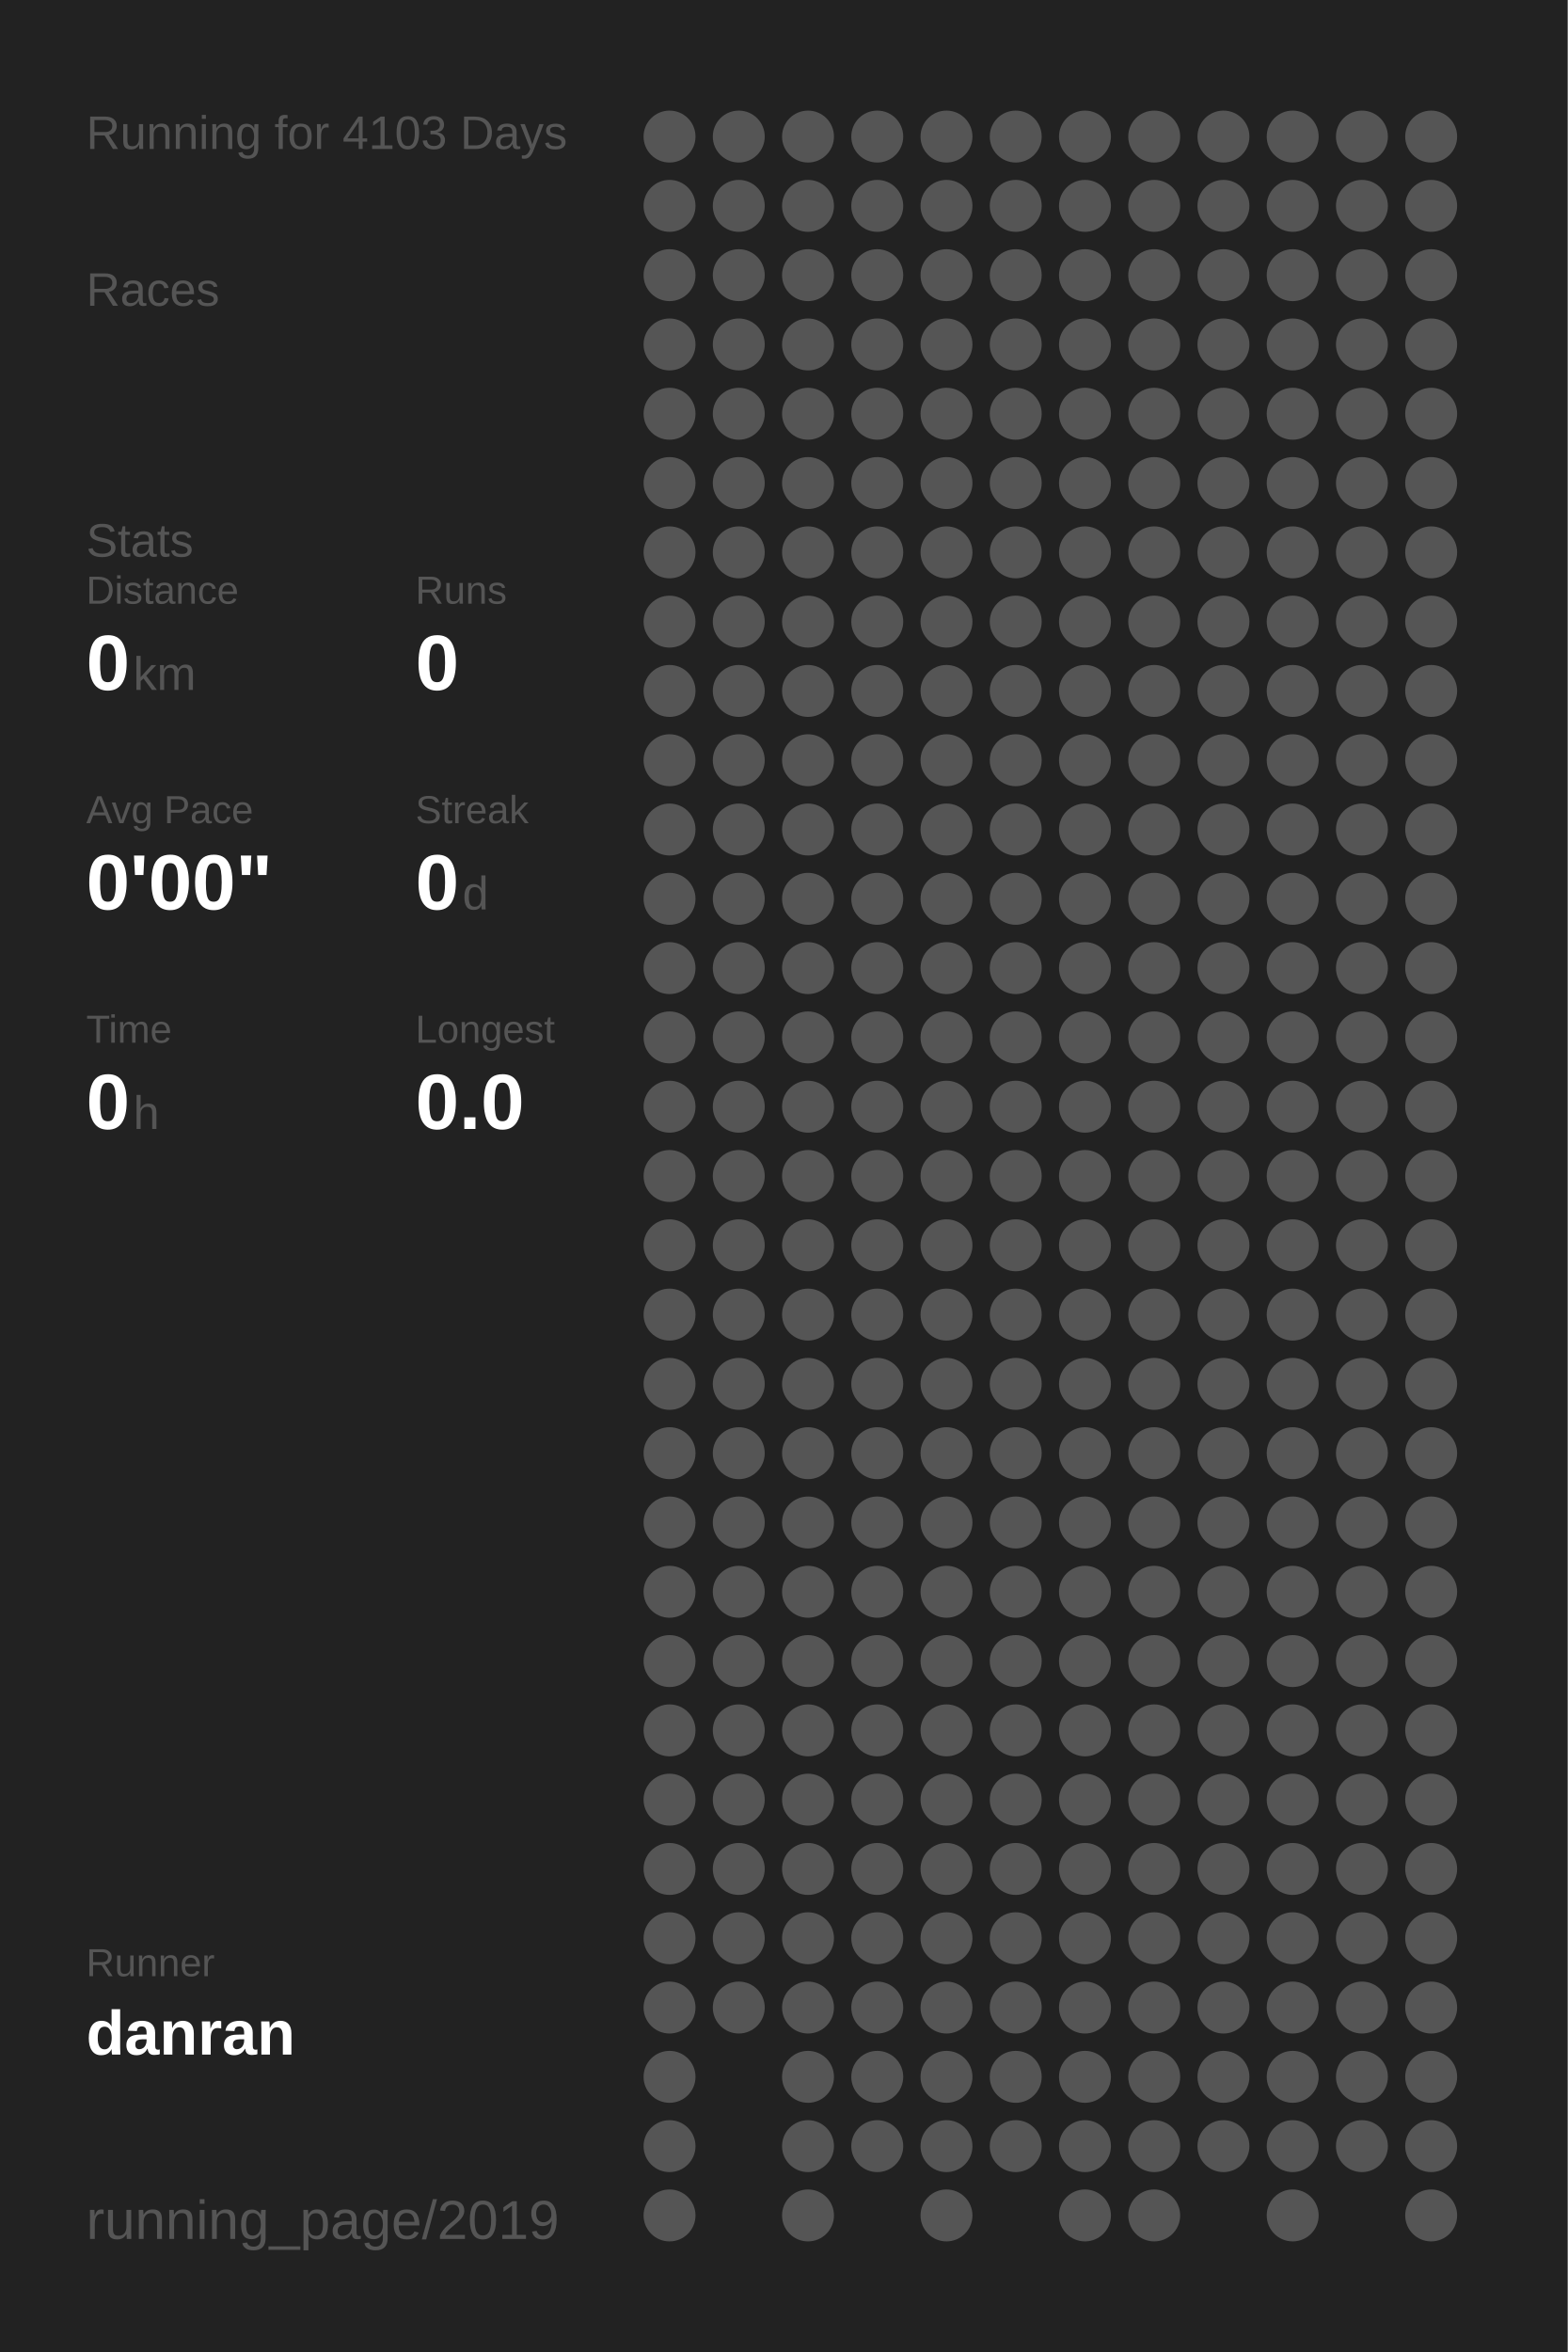
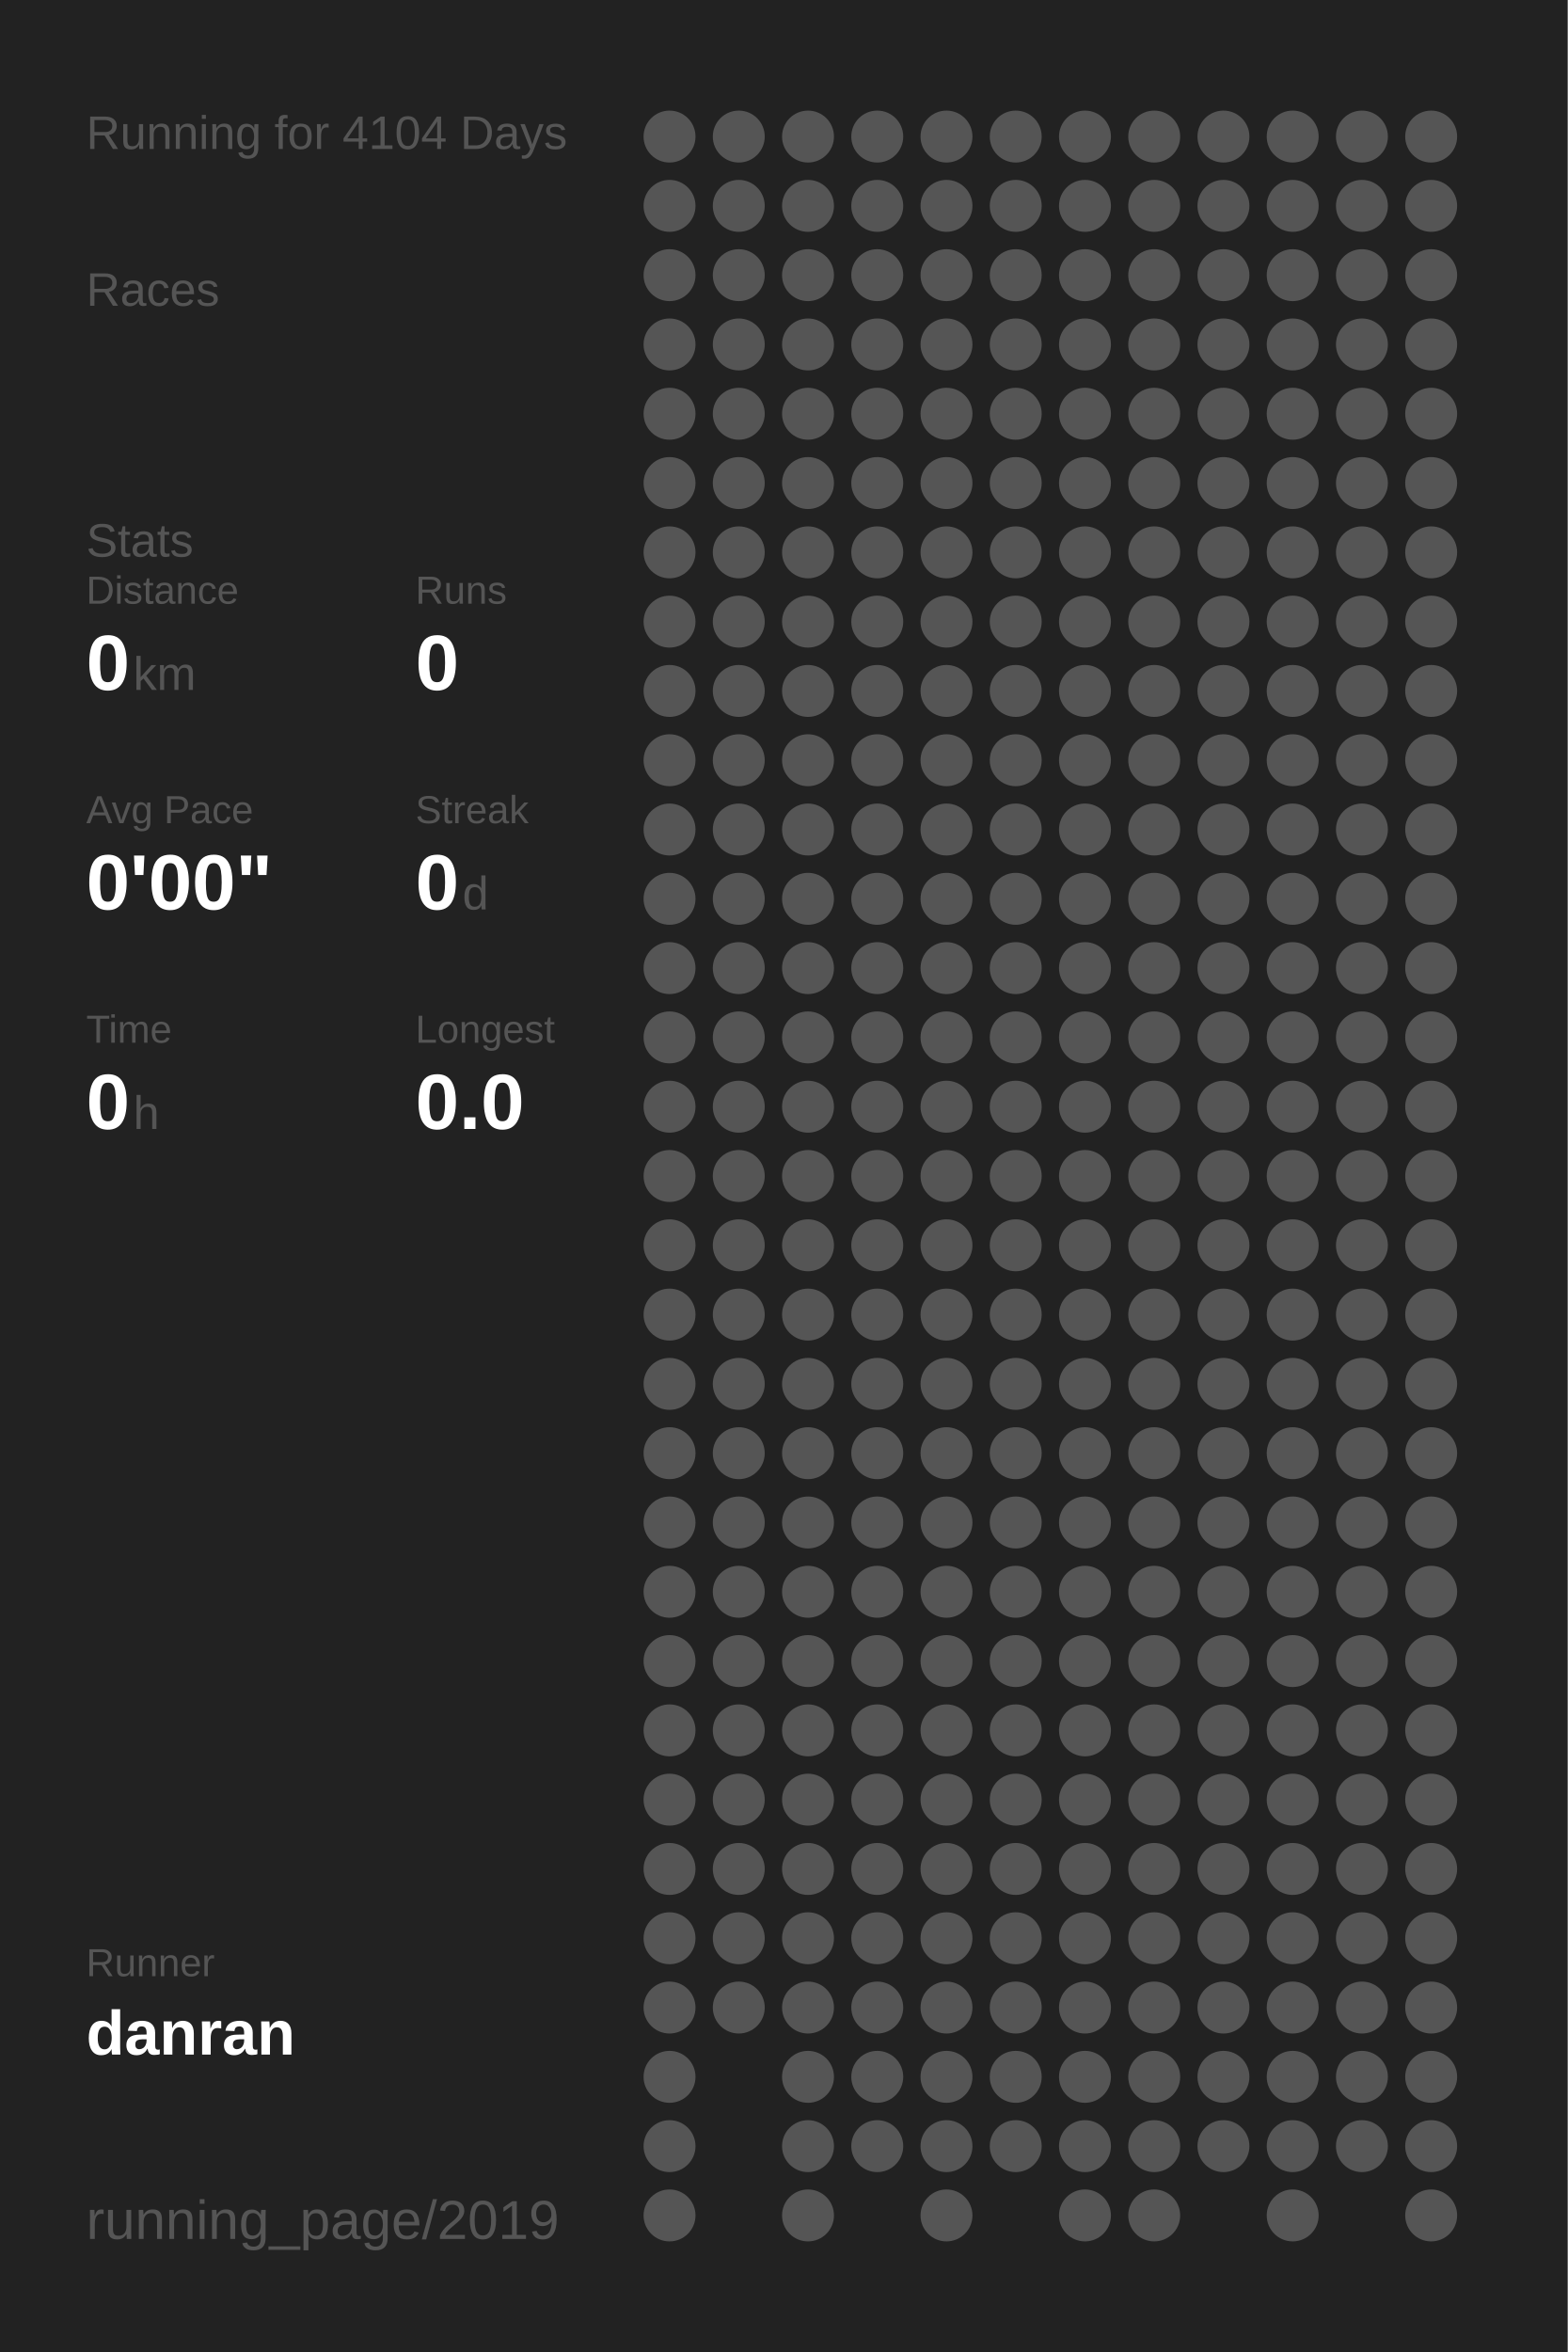
<svg xmlns="http://www.w3.org/2000/svg" baseProfile="full" height="300mm" version="1.1" viewBox="0,0,200,300" width="200mm">
  <defs />
  <rect fill="#222222" height="300" width="200" x="0" y="0" />
-   <text fill="#555555" style="font-size:6px; font-family:Arial;" x="11" y="19">Running for 4103 Days</text>
+   <text fill="#555555" style="font-size:6px; font-family:Arial;" x="11" y="19">Running for 4104 Days</text>
  <text fill="#555555" style="font-size:6px; font-family:Arial;" x="11" y="39">Races</text>
  <text fill="#555555" style="font-size:6px; font-family:Arial;" x="11" y="71">Stats</text>
  <text fill="#555555" style="font-size:5px; font-family:Arial;" x="11" y="77">Distance</text>
  <text fill="#FFFFFF" style="font-size:10px; font-family:Arial; font-weight:bold;" x="11" y="88">0</text>
  <text fill="#555555" style="font-size:6px; font-family:Arial;" x="17" y="88">km</text>
  <text fill="#555555" style="font-size:5px; font-family:Arial;" x="53" y="77">Runs</text>
  <text fill="#FFFFFF" style="font-size:10px; font-family:Arial; font-weight:bold;" x="53" y="88">0</text>
  <text fill="#555555" style="font-size:5px; font-family:Arial;" x="11" y="105">Avg Pace</text>
  <text fill="#FFFFFF" style="font-size:10px; font-family:Arial; font-weight:bold;" x="11" y="116">0'00"</text>
  <text fill="#555555" style="font-size:5px; font-family:Arial;" x="53" y="105">Streak</text>
  <text fill="#FFFFFF" style="font-size:10px; font-family:Arial; font-weight:bold;" x="53" y="116">0</text>
  <text fill="#555555" style="font-size:6px; font-family:Arial;" x="59" y="116">d</text>
  <text fill="#555555" style="font-size:5px; font-family:Arial;" x="11" y="133">Time</text>
  <text fill="#FFFFFF" style="font-size:10px; font-family:Arial; font-weight:bold;" x="11" y="144">0</text>
  <text fill="#555555" style="font-size:6px; font-family:Arial;" x="17" y="144">h</text>
  <text fill="#555555" style="font-size:5px; font-family:Arial;" x="53" y="133">Longest</text>
  <text fill="#FFFFFF" style="font-size:10px; font-family:Arial; font-weight:bold;" x="53" y="144">0.0</text>
  <text fill="#555555" style="font-size:5px; font-family:Arial;" x="11" y="252.065">Runner</text>
  <text fill="#FFFFFF" style="font-size:8px; font-family:Arial; font-weight:bold;" x="11" y="262.065">danran</text>
  <text fill="#555555" style="font-size:7px; font-family:Arial;" x="11" y="285.581">running_page/2019</text>
  <circle cx="85.417" cy="17.419" fill="#555555" r="3.312" />
  <circle cx="85.417" cy="26.258" fill="#555555" r="3.312" />
  <circle cx="85.417" cy="35.097" fill="#555555" r="3.312" />
  <circle cx="85.417" cy="43.935" fill="#555555" r="3.312" />
  <circle cx="85.417" cy="52.774" fill="#555555" r="3.312" />
  <circle cx="85.417" cy="61.613" fill="#555555" r="3.312" />
  <circle cx="85.417" cy="70.452" fill="#555555" r="3.312" />
  <circle cx="85.417" cy="79.29" fill="#555555" r="3.312" />
  <circle cx="85.417" cy="88.129" fill="#555555" r="3.312" />
  <circle cx="85.417" cy="96.968" fill="#555555" r="3.312" />
  <circle cx="85.417" cy="105.806" fill="#555555" r="3.312" />
  <circle cx="85.417" cy="114.645" fill="#555555" r="3.312" />
  <circle cx="85.417" cy="123.484" fill="#555555" r="3.312" />
  <circle cx="85.417" cy="132.323" fill="#555555" r="3.312" />
  <circle cx="85.417" cy="141.161" fill="#555555" r="3.312" />
  <circle cx="85.417" cy="150" fill="#555555" r="3.312" />
  <circle cx="85.417" cy="158.839" fill="#555555" r="3.312" />
  <circle cx="85.417" cy="167.677" fill="#555555" r="3.312" />
  <circle cx="85.417" cy="176.516" fill="#555555" r="3.312" />
  <circle cx="85.417" cy="185.355" fill="#555555" r="3.312" />
  <circle cx="85.417" cy="194.194" fill="#555555" r="3.312" />
  <circle cx="85.417" cy="203.032" fill="#555555" r="3.312" />
  <circle cx="85.417" cy="211.871" fill="#555555" r="3.312" />
  <circle cx="85.417" cy="220.71" fill="#555555" r="3.312" />
  <circle cx="85.417" cy="229.548" fill="#555555" r="3.312" />
  <circle cx="85.417" cy="238.387" fill="#555555" r="3.312" />
  <circle cx="85.417" cy="247.226" fill="#555555" r="3.312" />
  <circle cx="85.417" cy="256.065" fill="#555555" r="3.312" />
  <circle cx="85.417" cy="264.903" fill="#555555" r="3.312" />
  <circle cx="85.417" cy="273.742" fill="#555555" r="3.312" />
  <circle cx="85.417" cy="282.581" fill="#555555" r="3.312" />
  <circle cx="94.25" cy="17.419" fill="#555555" r="3.312" />
  <circle cx="94.25" cy="26.258" fill="#555555" r="3.312" />
  <circle cx="94.25" cy="35.097" fill="#555555" r="3.312" />
  <circle cx="94.25" cy="43.935" fill="#555555" r="3.312" />
  <circle cx="94.25" cy="52.774" fill="#555555" r="3.312" />
  <circle cx="94.25" cy="61.613" fill="#555555" r="3.312" />
  <circle cx="94.25" cy="70.452" fill="#555555" r="3.312" />
  <circle cx="94.25" cy="79.29" fill="#555555" r="3.312" />
  <circle cx="94.25" cy="88.129" fill="#555555" r="3.312" />
  <circle cx="94.25" cy="96.968" fill="#555555" r="3.312" />
  <circle cx="94.25" cy="105.806" fill="#555555" r="3.312" />
  <circle cx="94.25" cy="114.645" fill="#555555" r="3.312" />
  <circle cx="94.25" cy="123.484" fill="#555555" r="3.312" />
  <circle cx="94.25" cy="132.323" fill="#555555" r="3.312" />
  <circle cx="94.25" cy="141.161" fill="#555555" r="3.312" />
  <circle cx="94.25" cy="150" fill="#555555" r="3.312" />
  <circle cx="94.25" cy="158.839" fill="#555555" r="3.312" />
  <circle cx="94.25" cy="167.677" fill="#555555" r="3.312" />
  <circle cx="94.25" cy="176.516" fill="#555555" r="3.312" />
  <circle cx="94.25" cy="185.355" fill="#555555" r="3.312" />
  <circle cx="94.25" cy="194.194" fill="#555555" r="3.312" />
  <circle cx="94.25" cy="203.032" fill="#555555" r="3.312" />
  <circle cx="94.25" cy="211.871" fill="#555555" r="3.312" />
  <circle cx="94.25" cy="220.71" fill="#555555" r="3.312" />
  <circle cx="94.25" cy="229.548" fill="#555555" r="3.312" />
  <circle cx="94.25" cy="238.387" fill="#555555" r="3.312" />
  <circle cx="94.25" cy="247.226" fill="#555555" r="3.312" />
  <circle cx="94.25" cy="256.065" fill="#555555" r="3.312" />
  <circle cx="103.083" cy="17.419" fill="#555555" r="3.312" />
  <circle cx="103.083" cy="26.258" fill="#555555" r="3.312" />
  <circle cx="103.083" cy="35.097" fill="#555555" r="3.312" />
  <circle cx="103.083" cy="43.935" fill="#555555" r="3.312" />
  <circle cx="103.083" cy="52.774" fill="#555555" r="3.312" />
  <circle cx="103.083" cy="61.613" fill="#555555" r="3.312" />
  <circle cx="103.083" cy="70.452" fill="#555555" r="3.312" />
  <circle cx="103.083" cy="79.29" fill="#555555" r="3.312" />
  <circle cx="103.083" cy="88.129" fill="#555555" r="3.312" />
  <circle cx="103.083" cy="96.968" fill="#555555" r="3.312" />
  <circle cx="103.083" cy="105.806" fill="#555555" r="3.312" />
  <circle cx="103.083" cy="114.645" fill="#555555" r="3.312" />
  <circle cx="103.083" cy="123.484" fill="#555555" r="3.312" />
  <circle cx="103.083" cy="132.323" fill="#555555" r="3.312" />
  <circle cx="103.083" cy="141.161" fill="#555555" r="3.312" />
  <circle cx="103.083" cy="150" fill="#555555" r="3.312" />
  <circle cx="103.083" cy="158.839" fill="#555555" r="3.312" />
  <circle cx="103.083" cy="167.677" fill="#555555" r="3.312" />
  <circle cx="103.083" cy="176.516" fill="#555555" r="3.312" />
  <circle cx="103.083" cy="185.355" fill="#555555" r="3.312" />
  <circle cx="103.083" cy="194.194" fill="#555555" r="3.312" />
  <circle cx="103.083" cy="203.032" fill="#555555" r="3.312" />
  <circle cx="103.083" cy="211.871" fill="#555555" r="3.312" />
  <circle cx="103.083" cy="220.71" fill="#555555" r="3.312" />
  <circle cx="103.083" cy="229.548" fill="#555555" r="3.312" />
  <circle cx="103.083" cy="238.387" fill="#555555" r="3.312" />
  <circle cx="103.083" cy="247.226" fill="#555555" r="3.312" />
  <circle cx="103.083" cy="256.065" fill="#555555" r="3.312" />
  <circle cx="103.083" cy="264.903" fill="#555555" r="3.312" />
  <circle cx="103.083" cy="273.742" fill="#555555" r="3.312" />
  <circle cx="103.083" cy="282.581" fill="#555555" r="3.312" />
  <circle cx="111.917" cy="17.419" fill="#555555" r="3.312" />
  <circle cx="111.917" cy="26.258" fill="#555555" r="3.312" />
  <circle cx="111.917" cy="35.097" fill="#555555" r="3.312" />
  <circle cx="111.917" cy="43.935" fill="#555555" r="3.312" />
  <circle cx="111.917" cy="52.774" fill="#555555" r="3.312" />
  <circle cx="111.917" cy="61.613" fill="#555555" r="3.312" />
  <circle cx="111.917" cy="70.452" fill="#555555" r="3.312" />
  <circle cx="111.917" cy="79.29" fill="#555555" r="3.312" />
  <circle cx="111.917" cy="88.129" fill="#555555" r="3.312" />
  <circle cx="111.917" cy="96.968" fill="#555555" r="3.312" />
  <circle cx="111.917" cy="105.806" fill="#555555" r="3.312" />
  <circle cx="111.917" cy="114.645" fill="#555555" r="3.312" />
  <circle cx="111.917" cy="123.484" fill="#555555" r="3.312" />
  <circle cx="111.917" cy="132.323" fill="#555555" r="3.312" />
  <circle cx="111.917" cy="141.161" fill="#555555" r="3.312" />
  <circle cx="111.917" cy="150" fill="#555555" r="3.312" />
  <circle cx="111.917" cy="158.839" fill="#555555" r="3.312" />
  <circle cx="111.917" cy="167.677" fill="#555555" r="3.312" />
  <circle cx="111.917" cy="176.516" fill="#555555" r="3.312" />
  <circle cx="111.917" cy="185.355" fill="#555555" r="3.312" />
  <circle cx="111.917" cy="194.194" fill="#555555" r="3.312" />
  <circle cx="111.917" cy="203.032" fill="#555555" r="3.312" />
  <circle cx="111.917" cy="211.871" fill="#555555" r="3.312" />
  <circle cx="111.917" cy="220.71" fill="#555555" r="3.312" />
  <circle cx="111.917" cy="229.548" fill="#555555" r="3.312" />
  <circle cx="111.917" cy="238.387" fill="#555555" r="3.312" />
  <circle cx="111.917" cy="247.226" fill="#555555" r="3.312" />
  <circle cx="111.917" cy="256.065" fill="#555555" r="3.312" />
  <circle cx="111.917" cy="264.903" fill="#555555" r="3.312" />
  <circle cx="111.917" cy="273.742" fill="#555555" r="3.312" />
  <circle cx="120.75" cy="17.419" fill="#555555" r="3.312" />
  <circle cx="120.75" cy="26.258" fill="#555555" r="3.312" />
  <circle cx="120.75" cy="35.097" fill="#555555" r="3.312" />
  <circle cx="120.75" cy="43.935" fill="#555555" r="3.312" />
  <circle cx="120.75" cy="52.774" fill="#555555" r="3.312" />
  <circle cx="120.75" cy="61.613" fill="#555555" r="3.312" />
  <circle cx="120.75" cy="70.452" fill="#555555" r="3.312" />
  <circle cx="120.75" cy="79.29" fill="#555555" r="3.312" />
  <circle cx="120.75" cy="88.129" fill="#555555" r="3.312" />
  <circle cx="120.75" cy="96.968" fill="#555555" r="3.312" />
  <circle cx="120.75" cy="105.806" fill="#555555" r="3.312" />
  <circle cx="120.75" cy="114.645" fill="#555555" r="3.312" />
  <circle cx="120.75" cy="123.484" fill="#555555" r="3.312" />
  <circle cx="120.75" cy="132.323" fill="#555555" r="3.312" />
  <circle cx="120.75" cy="141.161" fill="#555555" r="3.312" />
  <circle cx="120.75" cy="150" fill="#555555" r="3.312" />
  <circle cx="120.75" cy="158.839" fill="#555555" r="3.312" />
  <circle cx="120.75" cy="167.677" fill="#555555" r="3.312" />
  <circle cx="120.75" cy="176.516" fill="#555555" r="3.312" />
  <circle cx="120.75" cy="185.355" fill="#555555" r="3.312" />
  <circle cx="120.75" cy="194.194" fill="#555555" r="3.312" />
  <circle cx="120.75" cy="203.032" fill="#555555" r="3.312" />
  <circle cx="120.75" cy="211.871" fill="#555555" r="3.312" />
  <circle cx="120.75" cy="220.71" fill="#555555" r="3.312" />
  <circle cx="120.75" cy="229.548" fill="#555555" r="3.312" />
  <circle cx="120.75" cy="238.387" fill="#555555" r="3.312" />
  <circle cx="120.75" cy="247.226" fill="#555555" r="3.312" />
  <circle cx="120.75" cy="256.065" fill="#555555" r="3.312" />
  <circle cx="120.75" cy="264.903" fill="#555555" r="3.312" />
  <circle cx="120.75" cy="273.742" fill="#555555" r="3.312" />
  <circle cx="120.75" cy="282.581" fill="#555555" r="3.312" />
  <circle cx="129.583" cy="17.419" fill="#555555" r="3.312" />
  <circle cx="129.583" cy="26.258" fill="#555555" r="3.312" />
  <circle cx="129.583" cy="35.097" fill="#555555" r="3.312" />
  <circle cx="129.583" cy="43.935" fill="#555555" r="3.312" />
  <circle cx="129.583" cy="52.774" fill="#555555" r="3.312" />
  <circle cx="129.583" cy="61.613" fill="#555555" r="3.312" />
  <circle cx="129.583" cy="70.452" fill="#555555" r="3.312" />
  <circle cx="129.583" cy="79.29" fill="#555555" r="3.312" />
  <circle cx="129.583" cy="88.129" fill="#555555" r="3.312" />
  <circle cx="129.583" cy="96.968" fill="#555555" r="3.312" />
  <circle cx="129.583" cy="105.806" fill="#555555" r="3.312" />
  <circle cx="129.583" cy="114.645" fill="#555555" r="3.312" />
  <circle cx="129.583" cy="123.484" fill="#555555" r="3.312" />
  <circle cx="129.583" cy="132.323" fill="#555555" r="3.312" />
  <circle cx="129.583" cy="141.161" fill="#555555" r="3.312" />
  <circle cx="129.583" cy="150" fill="#555555" r="3.312" />
  <circle cx="129.583" cy="158.839" fill="#555555" r="3.312" />
  <circle cx="129.583" cy="167.677" fill="#555555" r="3.312" />
  <circle cx="129.583" cy="176.516" fill="#555555" r="3.312" />
  <circle cx="129.583" cy="185.355" fill="#555555" r="3.312" />
  <circle cx="129.583" cy="194.194" fill="#555555" r="3.312" />
  <circle cx="129.583" cy="203.032" fill="#555555" r="3.312" />
  <circle cx="129.583" cy="211.871" fill="#555555" r="3.312" />
  <circle cx="129.583" cy="220.71" fill="#555555" r="3.312" />
  <circle cx="129.583" cy="229.548" fill="#555555" r="3.312" />
  <circle cx="129.583" cy="238.387" fill="#555555" r="3.312" />
  <circle cx="129.583" cy="247.226" fill="#555555" r="3.312" />
  <circle cx="129.583" cy="256.065" fill="#555555" r="3.312" />
  <circle cx="129.583" cy="264.903" fill="#555555" r="3.312" />
  <circle cx="129.583" cy="273.742" fill="#555555" r="3.312" />
  <circle cx="138.417" cy="17.419" fill="#555555" r="3.312" />
  <circle cx="138.417" cy="26.258" fill="#555555" r="3.312" />
  <circle cx="138.417" cy="35.097" fill="#555555" r="3.312" />
  <circle cx="138.417" cy="43.935" fill="#555555" r="3.312" />
  <circle cx="138.417" cy="52.774" fill="#555555" r="3.312" />
  <circle cx="138.417" cy="61.613" fill="#555555" r="3.312" />
  <circle cx="138.417" cy="70.452" fill="#555555" r="3.312" />
  <circle cx="138.417" cy="79.29" fill="#555555" r="3.312" />
  <circle cx="138.417" cy="88.129" fill="#555555" r="3.312" />
  <circle cx="138.417" cy="96.968" fill="#555555" r="3.312" />
  <circle cx="138.417" cy="105.806" fill="#555555" r="3.312" />
  <circle cx="138.417" cy="114.645" fill="#555555" r="3.312" />
  <circle cx="138.417" cy="123.484" fill="#555555" r="3.312" />
  <circle cx="138.417" cy="132.323" fill="#555555" r="3.312" />
  <circle cx="138.417" cy="141.161" fill="#555555" r="3.312" />
  <circle cx="138.417" cy="150" fill="#555555" r="3.312" />
  <circle cx="138.417" cy="158.839" fill="#555555" r="3.312" />
  <circle cx="138.417" cy="167.677" fill="#555555" r="3.312" />
  <circle cx="138.417" cy="176.516" fill="#555555" r="3.312" />
  <circle cx="138.417" cy="185.355" fill="#555555" r="3.312" />
  <circle cx="138.417" cy="194.194" fill="#555555" r="3.312" />
  <circle cx="138.417" cy="203.032" fill="#555555" r="3.312" />
  <circle cx="138.417" cy="211.871" fill="#555555" r="3.312" />
  <circle cx="138.417" cy="220.71" fill="#555555" r="3.312" />
  <circle cx="138.417" cy="229.548" fill="#555555" r="3.312" />
  <circle cx="138.417" cy="238.387" fill="#555555" r="3.312" />
  <circle cx="138.417" cy="247.226" fill="#555555" r="3.312" />
  <circle cx="138.417" cy="256.065" fill="#555555" r="3.312" />
  <circle cx="138.417" cy="264.903" fill="#555555" r="3.312" />
  <circle cx="138.417" cy="273.742" fill="#555555" r="3.312" />
  <circle cx="138.417" cy="282.581" fill="#555555" r="3.312" />
  <circle cx="147.25" cy="17.419" fill="#555555" r="3.312" />
  <circle cx="147.25" cy="26.258" fill="#555555" r="3.312" />
  <circle cx="147.25" cy="35.097" fill="#555555" r="3.312" />
  <circle cx="147.25" cy="43.935" fill="#555555" r="3.312" />
  <circle cx="147.25" cy="52.774" fill="#555555" r="3.312" />
  <circle cx="147.25" cy="61.613" fill="#555555" r="3.312" />
  <circle cx="147.25" cy="70.452" fill="#555555" r="3.312" />
  <circle cx="147.25" cy="79.29" fill="#555555" r="3.312" />
  <circle cx="147.25" cy="88.129" fill="#555555" r="3.312" />
  <circle cx="147.25" cy="96.968" fill="#555555" r="3.312" />
  <circle cx="147.25" cy="105.806" fill="#555555" r="3.312" />
  <circle cx="147.25" cy="114.645" fill="#555555" r="3.312" />
  <circle cx="147.25" cy="123.484" fill="#555555" r="3.312" />
  <circle cx="147.25" cy="132.323" fill="#555555" r="3.312" />
  <circle cx="147.25" cy="141.161" fill="#555555" r="3.312" />
  <circle cx="147.25" cy="150" fill="#555555" r="3.312" />
  <circle cx="147.25" cy="158.839" fill="#555555" r="3.312" />
  <circle cx="147.25" cy="167.677" fill="#555555" r="3.312" />
  <circle cx="147.25" cy="176.516" fill="#555555" r="3.312" />
  <circle cx="147.25" cy="185.355" fill="#555555" r="3.312" />
  <circle cx="147.25" cy="194.194" fill="#555555" r="3.312" />
  <circle cx="147.25" cy="203.032" fill="#555555" r="3.312" />
  <circle cx="147.25" cy="211.871" fill="#555555" r="3.312" />
  <circle cx="147.25" cy="220.71" fill="#555555" r="3.312" />
  <circle cx="147.25" cy="229.548" fill="#555555" r="3.312" />
  <circle cx="147.25" cy="238.387" fill="#555555" r="3.312" />
  <circle cx="147.25" cy="247.226" fill="#555555" r="3.312" />
  <circle cx="147.25" cy="256.065" fill="#555555" r="3.312" />
  <circle cx="147.25" cy="264.903" fill="#555555" r="3.312" />
  <circle cx="147.25" cy="273.742" fill="#555555" r="3.312" />
  <circle cx="147.25" cy="282.581" fill="#555555" r="3.312" />
  <circle cx="156.083" cy="17.419" fill="#555555" r="3.312" />
  <circle cx="156.083" cy="26.258" fill="#555555" r="3.312" />
  <circle cx="156.083" cy="35.097" fill="#555555" r="3.312" />
  <circle cx="156.083" cy="43.935" fill="#555555" r="3.312" />
  <circle cx="156.083" cy="52.774" fill="#555555" r="3.312" />
  <circle cx="156.083" cy="61.613" fill="#555555" r="3.312" />
  <circle cx="156.083" cy="70.452" fill="#555555" r="3.312" />
  <circle cx="156.083" cy="79.29" fill="#555555" r="3.312" />
  <circle cx="156.083" cy="88.129" fill="#555555" r="3.312" />
  <circle cx="156.083" cy="96.968" fill="#555555" r="3.312" />
  <circle cx="156.083" cy="105.806" fill="#555555" r="3.312" />
  <circle cx="156.083" cy="114.645" fill="#555555" r="3.312" />
  <circle cx="156.083" cy="123.484" fill="#555555" r="3.312" />
  <circle cx="156.083" cy="132.323" fill="#555555" r="3.312" />
  <circle cx="156.083" cy="141.161" fill="#555555" r="3.312" />
  <circle cx="156.083" cy="150" fill="#555555" r="3.312" />
  <circle cx="156.083" cy="158.839" fill="#555555" r="3.312" />
  <circle cx="156.083" cy="167.677" fill="#555555" r="3.312" />
  <circle cx="156.083" cy="176.516" fill="#555555" r="3.312" />
  <circle cx="156.083" cy="185.355" fill="#555555" r="3.312" />
  <circle cx="156.083" cy="194.194" fill="#555555" r="3.312" />
  <circle cx="156.083" cy="203.032" fill="#555555" r="3.312" />
  <circle cx="156.083" cy="211.871" fill="#555555" r="3.312" />
  <circle cx="156.083" cy="220.71" fill="#555555" r="3.312" />
  <circle cx="156.083" cy="229.548" fill="#555555" r="3.312" />
  <circle cx="156.083" cy="238.387" fill="#555555" r="3.312" />
  <circle cx="156.083" cy="247.226" fill="#555555" r="3.312" />
  <circle cx="156.083" cy="256.065" fill="#555555" r="3.312" />
  <circle cx="156.083" cy="264.903" fill="#555555" r="3.312" />
  <circle cx="156.083" cy="273.742" fill="#555555" r="3.312" />
  <circle cx="164.917" cy="17.419" fill="#555555" r="3.312" />
  <circle cx="164.917" cy="26.258" fill="#555555" r="3.312" />
  <circle cx="164.917" cy="35.097" fill="#555555" r="3.312" />
  <circle cx="164.917" cy="43.935" fill="#555555" r="3.312" />
  <circle cx="164.917" cy="52.774" fill="#555555" r="3.312" />
  <circle cx="164.917" cy="61.613" fill="#555555" r="3.312" />
  <circle cx="164.917" cy="70.452" fill="#555555" r="3.312" />
  <circle cx="164.917" cy="79.29" fill="#555555" r="3.312" />
  <circle cx="164.917" cy="88.129" fill="#555555" r="3.312" />
  <circle cx="164.917" cy="96.968" fill="#555555" r="3.312" />
  <circle cx="164.917" cy="105.806" fill="#555555" r="3.312" />
  <circle cx="164.917" cy="114.645" fill="#555555" r="3.312" />
  <circle cx="164.917" cy="123.484" fill="#555555" r="3.312" />
  <circle cx="164.917" cy="132.323" fill="#555555" r="3.312" />
  <circle cx="164.917" cy="141.161" fill="#555555" r="3.312" />
  <circle cx="164.917" cy="150" fill="#555555" r="3.312" />
  <circle cx="164.917" cy="158.839" fill="#555555" r="3.312" />
  <circle cx="164.917" cy="167.677" fill="#555555" r="3.312" />
  <circle cx="164.917" cy="176.516" fill="#555555" r="3.312" />
  <circle cx="164.917" cy="185.355" fill="#555555" r="3.312" />
  <circle cx="164.917" cy="194.194" fill="#555555" r="3.312" />
  <circle cx="164.917" cy="203.032" fill="#555555" r="3.312" />
  <circle cx="164.917" cy="211.871" fill="#555555" r="3.312" />
  <circle cx="164.917" cy="220.71" fill="#555555" r="3.312" />
  <circle cx="164.917" cy="229.548" fill="#555555" r="3.312" />
  <circle cx="164.917" cy="238.387" fill="#555555" r="3.312" />
  <circle cx="164.917" cy="247.226" fill="#555555" r="3.312" />
  <circle cx="164.917" cy="256.065" fill="#555555" r="3.312" />
  <circle cx="164.917" cy="264.903" fill="#555555" r="3.312" />
  <circle cx="164.917" cy="273.742" fill="#555555" r="3.312" />
  <circle cx="164.917" cy="282.581" fill="#555555" r="3.312" />
  <circle cx="173.75" cy="17.419" fill="#555555" r="3.312" />
  <circle cx="173.75" cy="26.258" fill="#555555" r="3.312" />
  <circle cx="173.75" cy="35.097" fill="#555555" r="3.312" />
  <circle cx="173.75" cy="43.935" fill="#555555" r="3.312" />
  <circle cx="173.75" cy="52.774" fill="#555555" r="3.312" />
  <circle cx="173.75" cy="61.613" fill="#555555" r="3.312" />
  <circle cx="173.75" cy="70.452" fill="#555555" r="3.312" />
  <circle cx="173.75" cy="79.29" fill="#555555" r="3.312" />
  <circle cx="173.75" cy="88.129" fill="#555555" r="3.312" />
  <circle cx="173.75" cy="96.968" fill="#555555" r="3.312" />
  <circle cx="173.75" cy="105.806" fill="#555555" r="3.312" />
  <circle cx="173.75" cy="114.645" fill="#555555" r="3.312" />
  <circle cx="173.75" cy="123.484" fill="#555555" r="3.312" />
  <circle cx="173.75" cy="132.323" fill="#555555" r="3.312" />
  <circle cx="173.75" cy="141.161" fill="#555555" r="3.312" />
  <circle cx="173.75" cy="150" fill="#555555" r="3.312" />
  <circle cx="173.75" cy="158.839" fill="#555555" r="3.312" />
  <circle cx="173.75" cy="167.677" fill="#555555" r="3.312" />
  <circle cx="173.75" cy="176.516" fill="#555555" r="3.312" />
  <circle cx="173.75" cy="185.355" fill="#555555" r="3.312" />
  <circle cx="173.75" cy="194.194" fill="#555555" r="3.312" />
  <circle cx="173.75" cy="203.032" fill="#555555" r="3.312" />
  <circle cx="173.75" cy="211.871" fill="#555555" r="3.312" />
  <circle cx="173.75" cy="220.71" fill="#555555" r="3.312" />
  <circle cx="173.75" cy="229.548" fill="#555555" r="3.312" />
  <circle cx="173.75" cy="238.387" fill="#555555" r="3.312" />
  <circle cx="173.75" cy="247.226" fill="#555555" r="3.312" />
  <circle cx="173.75" cy="256.065" fill="#555555" r="3.312" />
  <circle cx="173.75" cy="264.903" fill="#555555" r="3.312" />
  <circle cx="173.75" cy="273.742" fill="#555555" r="3.312" />
  <circle cx="182.583" cy="17.419" fill="#555555" r="3.312" />
  <circle cx="182.583" cy="26.258" fill="#555555" r="3.312" />
  <circle cx="182.583" cy="35.097" fill="#555555" r="3.312" />
  <circle cx="182.583" cy="43.935" fill="#555555" r="3.312" />
  <circle cx="182.583" cy="52.774" fill="#555555" r="3.312" />
  <circle cx="182.583" cy="61.613" fill="#555555" r="3.312" />
  <circle cx="182.583" cy="70.452" fill="#555555" r="3.312" />
  <circle cx="182.583" cy="79.29" fill="#555555" r="3.312" />
  <circle cx="182.583" cy="88.129" fill="#555555" r="3.312" />
  <circle cx="182.583" cy="96.968" fill="#555555" r="3.312" />
  <circle cx="182.583" cy="105.806" fill="#555555" r="3.312" />
  <circle cx="182.583" cy="114.645" fill="#555555" r="3.312" />
  <circle cx="182.583" cy="123.484" fill="#555555" r="3.312" />
  <circle cx="182.583" cy="132.323" fill="#555555" r="3.312" />
  <circle cx="182.583" cy="141.161" fill="#555555" r="3.312" />
  <circle cx="182.583" cy="150" fill="#555555" r="3.312" />
  <circle cx="182.583" cy="158.839" fill="#555555" r="3.312" />
  <circle cx="182.583" cy="167.677" fill="#555555" r="3.312" />
  <circle cx="182.583" cy="176.516" fill="#555555" r="3.312" />
  <circle cx="182.583" cy="185.355" fill="#555555" r="3.312" />
  <circle cx="182.583" cy="194.194" fill="#555555" r="3.312" />
  <circle cx="182.583" cy="203.032" fill="#555555" r="3.312" />
  <circle cx="182.583" cy="211.871" fill="#555555" r="3.312" />
  <circle cx="182.583" cy="220.71" fill="#555555" r="3.312" />
  <circle cx="182.583" cy="229.548" fill="#555555" r="3.312" />
  <circle cx="182.583" cy="238.387" fill="#555555" r="3.312" />
  <circle cx="182.583" cy="247.226" fill="#555555" r="3.312" />
  <circle cx="182.583" cy="256.065" fill="#555555" r="3.312" />
  <circle cx="182.583" cy="264.903" fill="#555555" r="3.312" />
  <circle cx="182.583" cy="273.742" fill="#555555" r="3.312" />
  <circle cx="182.583" cy="282.581" fill="#555555" r="3.312" />
</svg>
